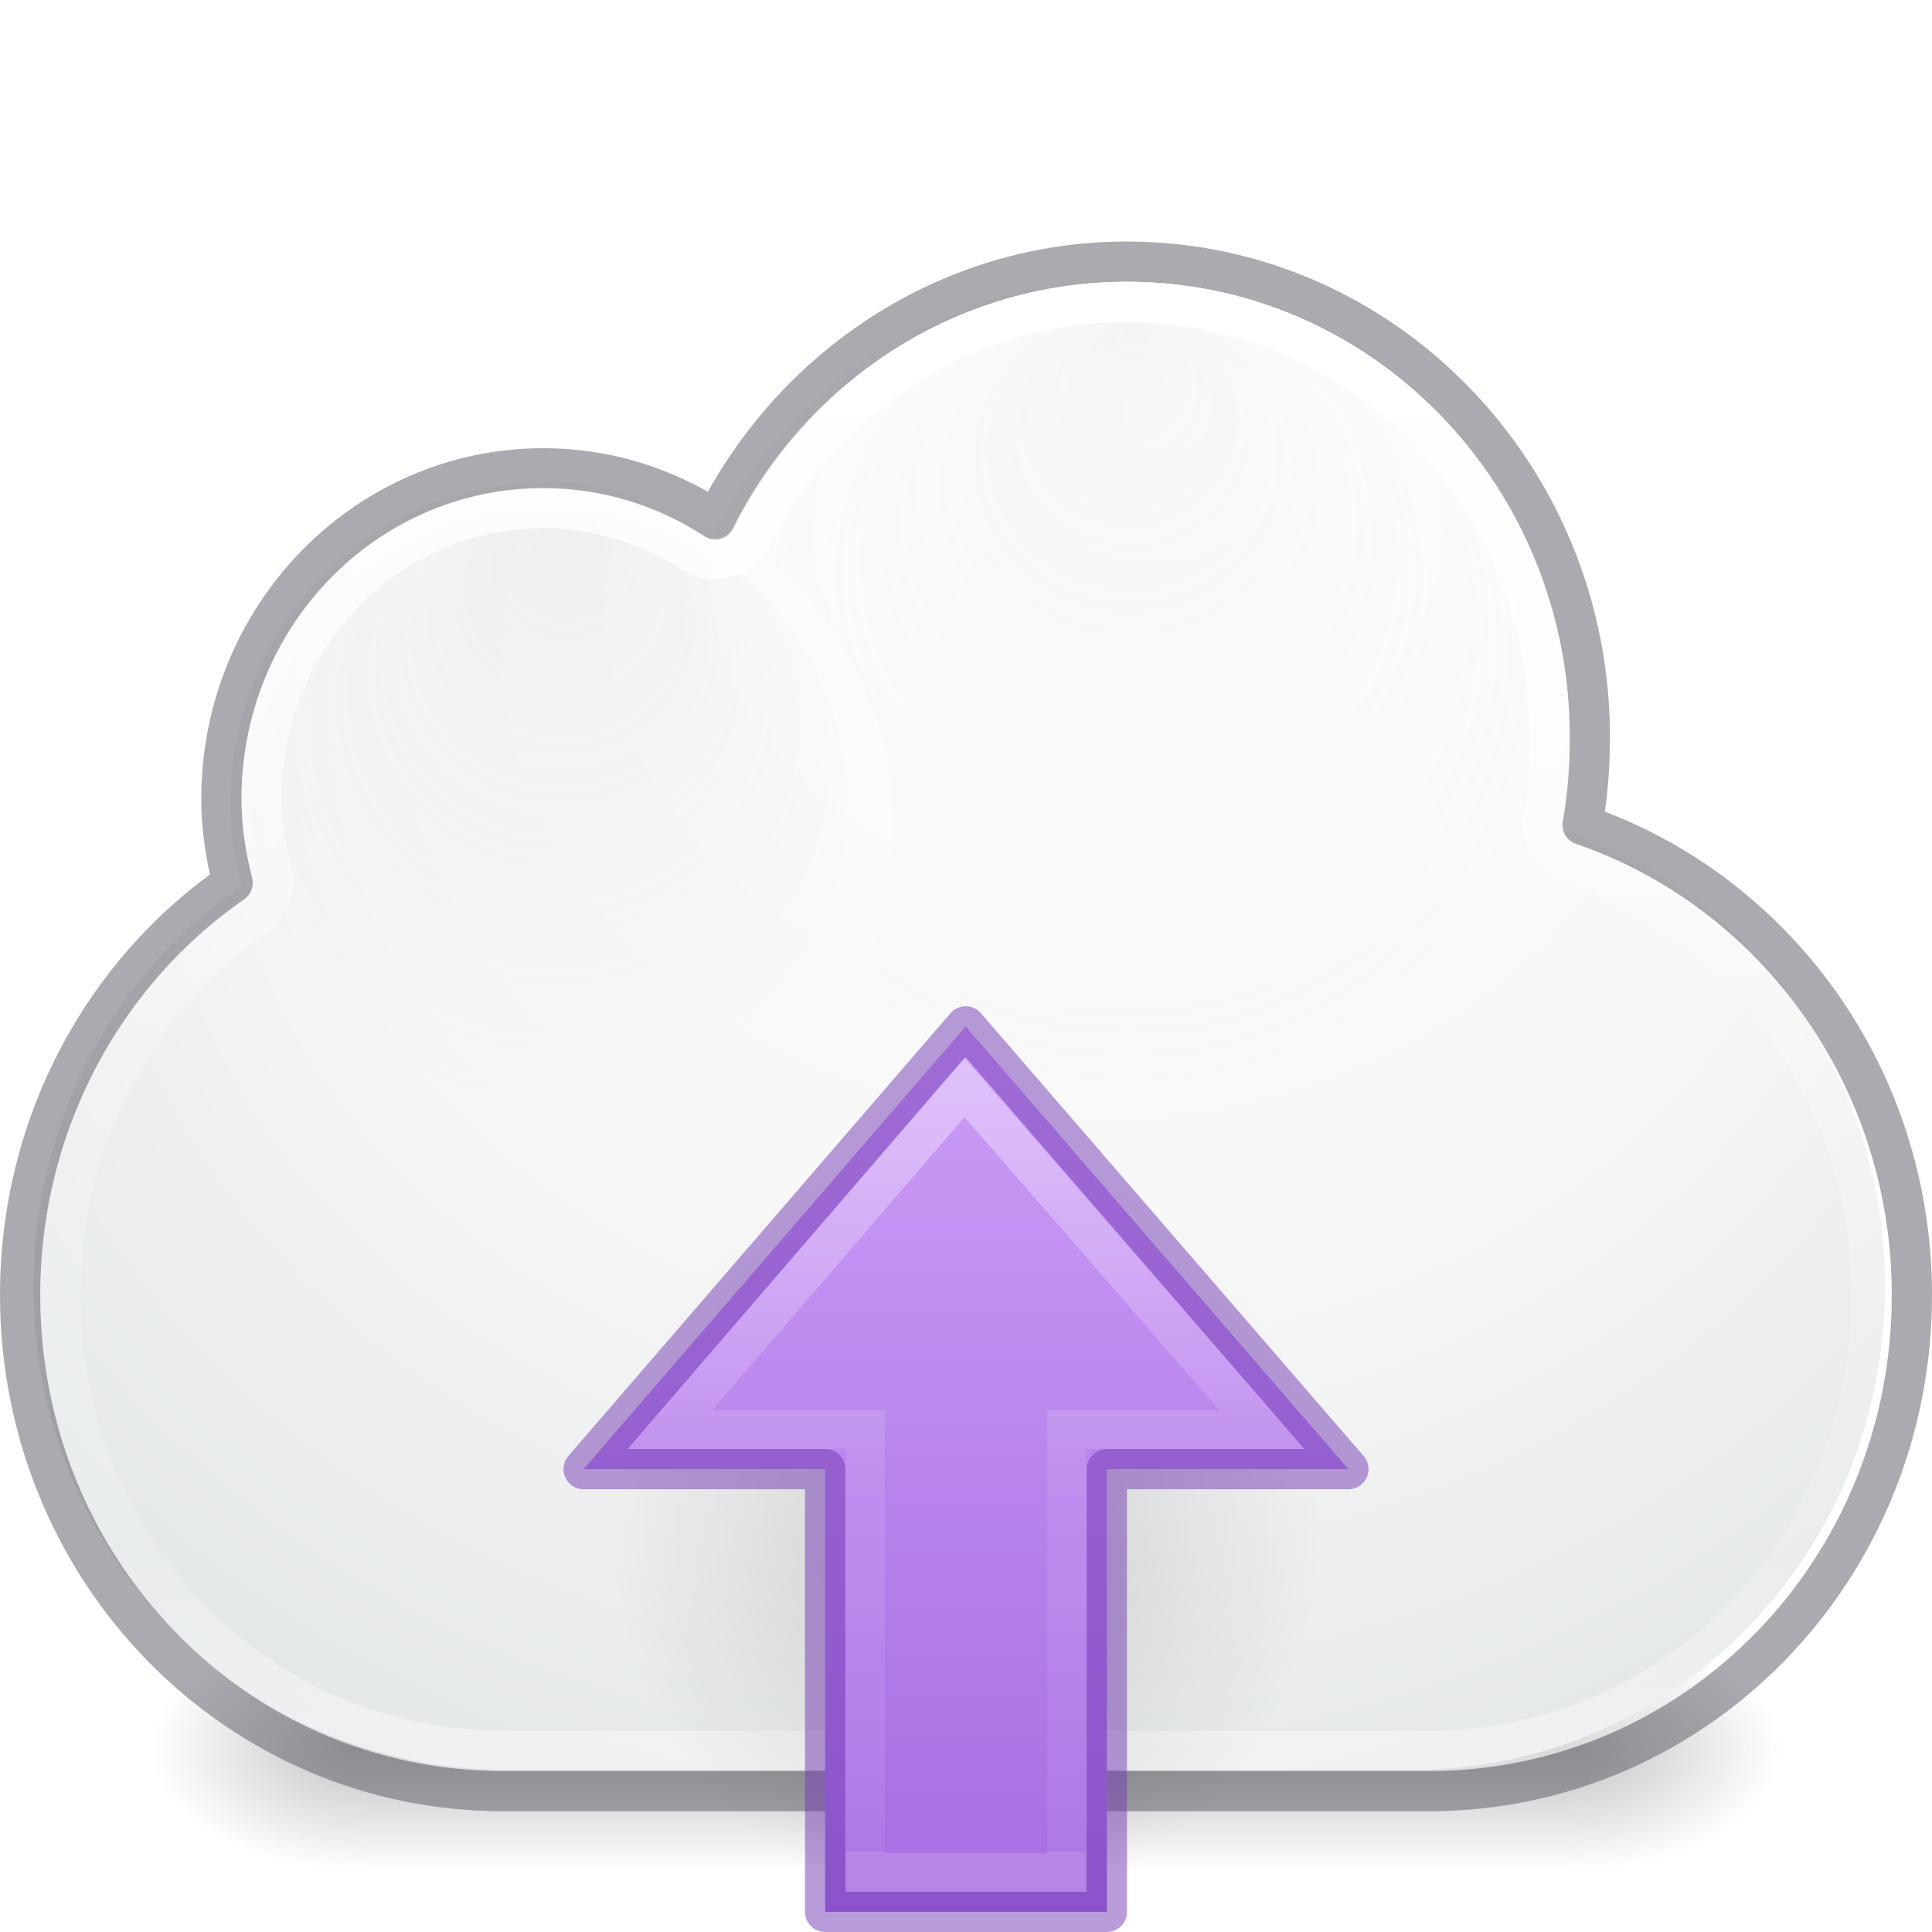
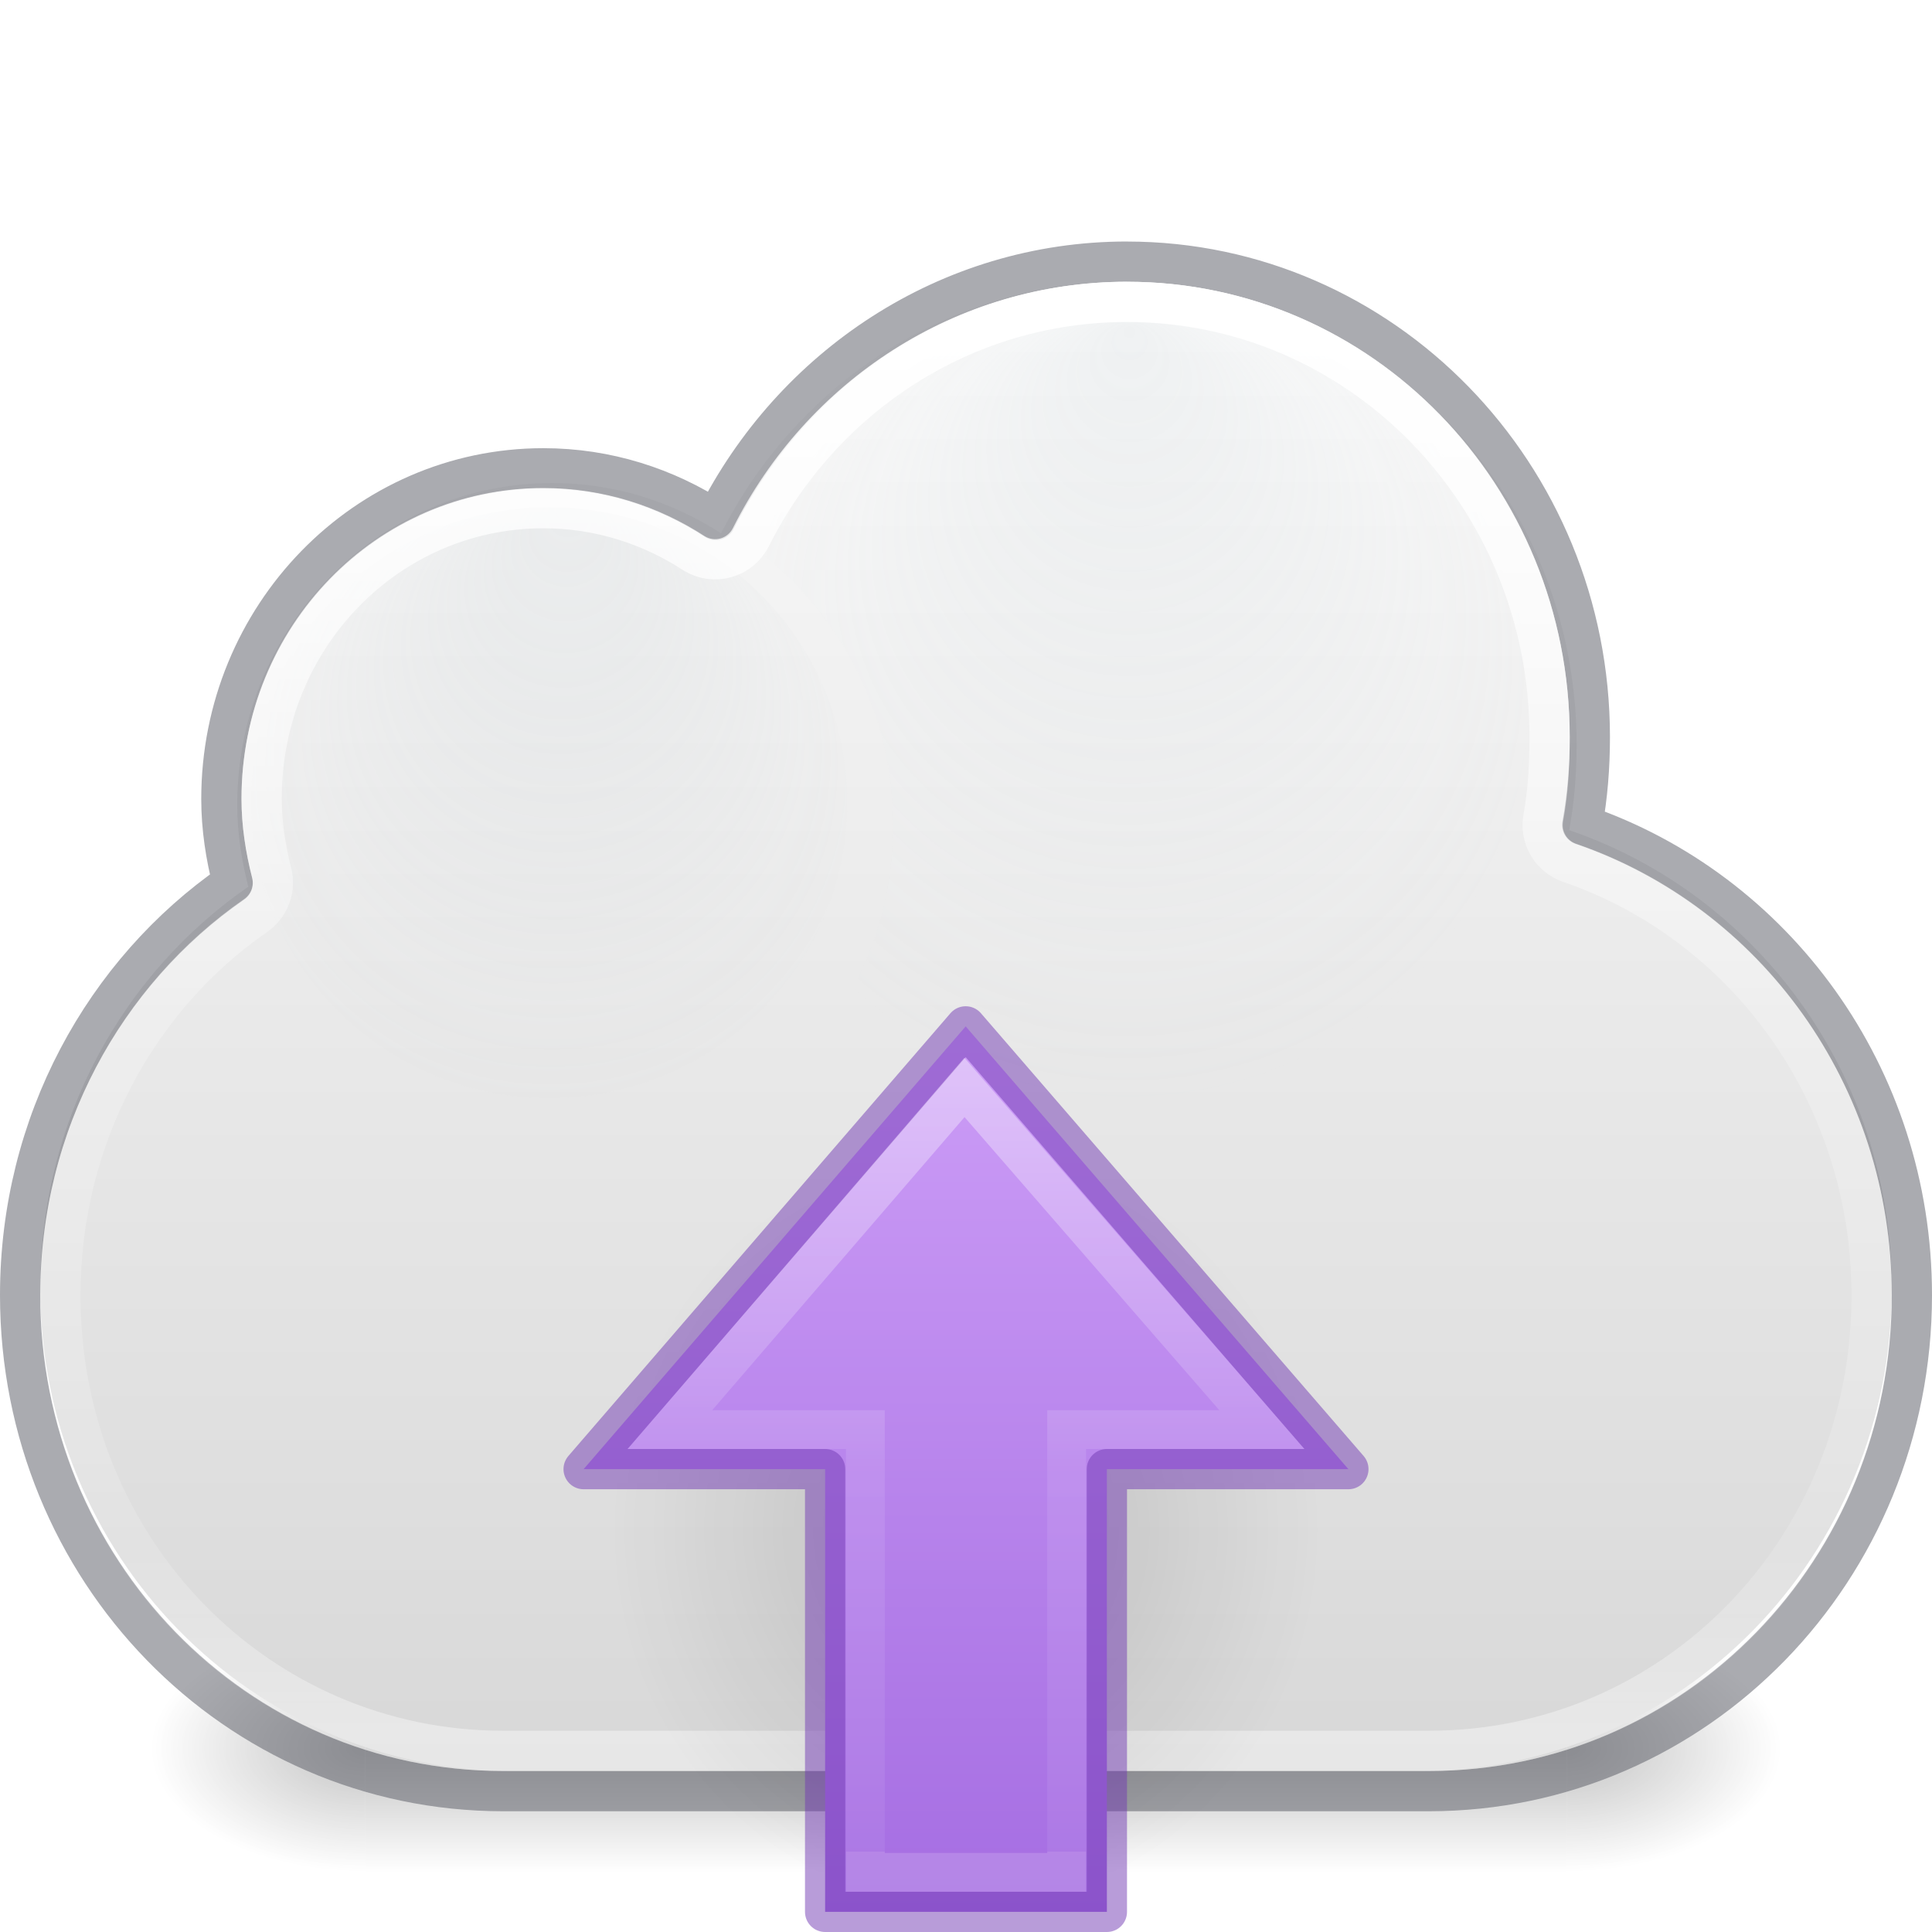
- <svg xmlns="http://www.w3.org/2000/svg" xmlns:xlink="http://www.w3.org/1999/xlink" version="1.1" width="48" height="48" id="svg4082">
+ <svg xmlns="http://www.w3.org/2000/svg" xmlns:xlink="http://www.w3.org/1999/xlink" id="svg4082" height="48" width="48" version="1.1">
  <defs id="defs4084">
+     <linearGradient id="linearGradient868">
+       <stop id="stop864" offset="0" style="stop-color:#fafafa;stop-opacity:1" />
+       <stop id="stop866" offset="1" style="stop-color:#d4d4d4;stop-opacity:1" />
+     </linearGradient>
    <linearGradient id="linearGradient9165-5-1">
-       <stop id="stop9167-7-12" style="stop-color:#acb9bf;stop-opacity:1" offset="0" />
-       <stop id="stop9169-0-4" style="stop-color:#acb9bf;stop-opacity:0" offset="1" />
+       <stop offset="0" style="stop-color:#acb9bf;stop-opacity:1" id="stop9167-7-12" />
+       <stop offset="1" style="stop-color:#acb9bf;stop-opacity:0" id="stop9169-0-4" />
    </linearGradient>
    <linearGradient id="linearGradient9165-59">
-       <stop id="stop9167-6" style="stop-color:#b6c5cc;stop-opacity:1" offset="0" />
-       <stop id="stop9169-9" style="stop-color:#e5f0f6;stop-opacity:0" offset="1" />
+       <stop offset="0" style="stop-color:#b6c5cc;stop-opacity:1" id="stop9167-6" />
+       <stop offset="1" style="stop-color:#e5f0f6;stop-opacity:0" id="stop9169-9" />
    </linearGradient>
-     <linearGradient id="linearGradient4747-3">
-       <stop id="stop4749-7" style="stop-color:#ffffff;stop-opacity:1" offset="0" />
-       <stop id="stop9072-8" style="stop-color:#f7f7f7;stop-opacity:1" offset="0.5" />
-       <stop id="stop4751-3" style="stop-color:#dbe0e1;stop-opacity:1" offset="1" />
+     <radialGradient gradientTransform="matrix(2.003784,0,0,1.4,27.98813,-17.4)" gradientUnits="userSpaceOnUse" xlink:href="#linearGradient3688-5" id="radialGradient3176" fy="43.5" fx="4.993" r="2.5" cy="43.5" cx="4.993" />
+     <linearGradient id="linearGradient3688-5">
+       <stop offset="0" style="stop-color:#000000;stop-opacity:1" id="stop3690-8" />
+       <stop offset="1" style="stop-color:#000000;stop-opacity:0" id="stop3692-6" />
    </linearGradient>
-     <radialGradient cx="4.993" cy="43.5" r="2.5" fx="4.993" fy="43.5" id="radialGradient3176" xlink:href="#linearGradient3688-5" gradientUnits="userSpaceOnUse" gradientTransform="matrix(2.003784,0,0,1.4,27.98813,-17.4)" />
-     <linearGradient id="linearGradient3688-5">
-       <stop id="stop3690-8" style="stop-color:#000000;stop-opacity:1" offset="0" />
-       <stop id="stop3692-6" style="stop-color:#000000;stop-opacity:0" offset="1" />
+     <radialGradient gradientTransform="matrix(2.003784,0,0,1.4,-20.01187,-104.4)" gradientUnits="userSpaceOnUse" xlink:href="#linearGradient3688-5" id="radialGradient3178" fy="43.5" fx="4.993" r="2.5" cy="43.5" cx="4.993" />
+     <linearGradient gradientUnits="userSpaceOnUse" xlink:href="#linearGradient3702-4-7" id="linearGradient3180" y2="39.999" x2="25.058" y1="47.028" x1="25.058" />
+     <linearGradient id="linearGradient3702-4-7">
+       <stop offset="0" style="stop-color:#000000;stop-opacity:0" id="stop3704-7-8" />
+       <stop offset="0.5" style="stop-color:#000000;stop-opacity:1" id="stop3710-0-0" />
+       <stop offset="1" style="stop-color:#000000;stop-opacity:0" id="stop3706-7-2" />
    </linearGradient>
-     <radialGradient cx="4.993" cy="43.5" r="2.5" fx="4.993" fy="43.5" id="radialGradient3178" xlink:href="#linearGradient3688-5" gradientUnits="userSpaceOnUse" gradientTransform="matrix(2.003784,0,0,1.4,-20.01187,-104.4)" />
-     <linearGradient x1="25.058" y1="47.028" x2="25.058" y2="39.999" id="linearGradient3180" xlink:href="#linearGradient3702-4-7" gradientUnits="userSpaceOnUse" />
-     <linearGradient id="linearGradient3702-4-7">
-       <stop id="stop3704-7-8" style="stop-color:#000000;stop-opacity:0" offset="0" />
-       <stop id="stop3710-0-0" style="stop-color:#000000;stop-opacity:1" offset="0.5" />
-       <stop id="stop3706-7-2" style="stop-color:#000000;stop-opacity:0" offset="1" />
+     <radialGradient gradientTransform="matrix(0.6701744,0,0,0.6643194,-442.4542,-222.969)" gradientUnits="userSpaceOnUse" xlink:href="#linearGradient9165-5-1" id="radialGradient3030" fy="354.216" fx="681.326" r="12.053" cy="365.658" cx="680.566" />
+     <radialGradient gradientTransform="matrix(0.8989076,0,0,0.8910542,-583.7322,-308.4254)" gradientUnits="userSpaceOnUse" xlink:href="#linearGradient9165-59" id="radialGradient3033" fy="355.258" fx="680.602" r="12.053" cy="365.658" cx="680.566" />
+     <linearGradient gradientTransform="matrix(1.5,0,0,1.5,0,3)" gradientUnits="userSpaceOnUse" xlink:href="#linearGradient4017-8" id="linearGradient3027-6" y2="26.667" x2="20.154" y1="3.022" x1="20.154" />
+     <linearGradient id="linearGradient4017-8">
+       <stop offset="0" style="stop-color:#ffffff;stop-opacity:1" id="stop4019-8" />
+       <stop offset="0.496" style="stop-color:#ffffff;stop-opacity:0.235" id="stop4021-4" />
+       <stop offset="0.88" style="stop-color:#ffffff;stop-opacity:0.157" id="stop4023-7" />
+       <stop offset="1" style="stop-color:#ffffff;stop-opacity:0.392" id="stop4025-5" />
    </linearGradient>
-     <radialGradient cx="680.566" cy="365.658" r="12.053" fx="681.326" fy="354.216" id="radialGradient3030" xlink:href="#linearGradient9165-5-1" gradientUnits="userSpaceOnUse" gradientTransform="matrix(0.6701744,0,0,0.6643194,-442.4542,-222.969)" />
-     <radialGradient cx="680.566" cy="365.658" r="12.053" fx="680.602" fy="355.258" id="radialGradient3033" xlink:href="#linearGradient9165-59" gradientUnits="userSpaceOnUse" gradientTransform="matrix(0.8989076,0,0,0.8910542,-583.7322,-308.4254)" />
-     <radialGradient cx="676" cy="-233.5" r="29.5" fx="680.406" fy="-249.594" id="radialGradient3037" xlink:href="#linearGradient4747-3" gradientUnits="userSpaceOnUse" gradientTransform="matrix(1.213515,2.8220341e-8,-2.3221845e-8,0.9760876,-796.5046,253.3852)" />
-     <linearGradient x1="20.154" y1="3.022" x2="20.154" y2="26.667" id="linearGradient3027-6" xlink:href="#linearGradient4017-8" gradientUnits="userSpaceOnUse" gradientTransform="matrix(1.5,0,0,1.5,0,3)" />
-     <linearGradient id="linearGradient4017-8">
-       <stop id="stop4019-8" style="stop-color:#ffffff;stop-opacity:1" offset="0" />
-       <stop id="stop4021-4" style="stop-color:#ffffff;stop-opacity:0.235" offset="0.496" />
-       <stop id="stop4023-7" style="stop-color:#ffffff;stop-opacity:0.157" offset="0.88" />
-       <stop id="stop4025-5" style="stop-color:#ffffff;stop-opacity:0.392" offset="1" />
-     </linearGradient>
+     <linearGradient gradientUnits="userSpaceOnUse" y2="48.197" x2="30.417" y1="7.123" x1="30.417" id="linearGradient870" xlink:href="#linearGradient868" />
    <linearGradient x1="34.875" y1="67.731" x2="34.875" y2="46.989" id="linearGradient3149-7" xlink:href="#linearGradient4297" gradientUnits="userSpaceOnUse" gradientTransform="matrix(0.8977747,0,0,-0.9642531,-3.30966,91.30964)" />
    <linearGradient id="linearGradient4297">
      <stop id="stop4299" style="stop-color:#ffffff;stop-opacity:1" offset="0" />
      <stop id="stop4301" style="stop-color:#ffffff;stop-opacity:0.235" offset="0.525" />
      <stop id="stop4303" style="stop-color:#ffffff;stop-opacity:0.157" offset="1" />
      <stop id="stop4305" style="stop-color:#ffffff;stop-opacity:0.392" offset="1" />
    </linearGradient>
    <linearGradient gradientUnits="userSpaceOnUse" y2="21.483" x2="46.511" y1="21.483" x1="24" id="linearGradient901" xlink:href="#linearGradient899" gradientTransform="rotate(90,23.74135,24.74139)" />
    <linearGradient id="linearGradient899">
      <stop id="stop895" offset="0" style="stop-color:#cd9ef7;stop-opacity:1" />
      <stop id="stop897" offset="1" style="stop-color:#a56de2;stop-opacity:1" />
    </linearGradient>
    <radialGradient cx="24.837" cy="36.421" r="15.645" fx="24.837" fy="36.421" id="radialGradient3129" xlink:href="#linearGradient3688-5" gradientUnits="userSpaceOnUse" gradientTransform="matrix(-0.5654563,0,0,-0.6072327,38.04431,60.11813)" />
  </defs>
-   <g transform="matrix(1.01249,0,0,0.6803971,-0.2999805,14.52136)" id="g2036-4" style="opacity:0.6;display:inline">
-     <g transform="matrix(1.052632,0,0,1.285713,-1.263158,-13.42854)" id="g3712-3-7" style="opacity:0.4">
-       <rect width="5" height="7" x="38" y="40" id="rect2801-5" style="fill:url(#radialGradient3176);fill-opacity:1;stroke:none" />
-       <rect width="5" height="7" x="-10" y="-47" transform="scale(-1,-1)" id="rect3696-8" style="fill:url(#radialGradient3178);fill-opacity:1;stroke:none" />
-       <rect width="28" height="7" x="10" y="40" id="rect3700-8" style="fill:url(#linearGradient3180);fill-opacity:1;stroke:none" />
+   <g style="opacity:0.6;display:inline" id="g2036-4" transform="matrix(1.01249,0,0,0.6803971,-0.2999805,14.52136)">
+     <g style="opacity:0.4" id="g3712-3-7" transform="matrix(1.052632,0,0,1.285713,-1.263158,-13.42854)">
+       <rect style="fill:url(#radialGradient3176);fill-opacity:1;stroke:none" id="rect2801-5" y="40" x="38" height="7" width="5" />
+       <rect style="fill:url(#radialGradient3178);fill-opacity:1;stroke:none" id="rect3696-8" transform="scale(-1,-1)" y="-47" x="-10" height="7" width="5" />
+       <rect style="fill:url(#linearGradient3180);fill-opacity:1;stroke:none" id="rect3700-8" y="40" x="10" height="7" width="28" />
    </g>
  </g>
-   <path d="m 27.746,6.969 c -4.357,0 -8.131,2.55 -10.001,6.25 -1.212,-0.787 -2.647,-1.25 -4.19,-1.25 -4.324,0 -7.83,3.582 -7.83,8 0,0.702 0.109,1.382 0.275,2.031 -3.123,2.152 -5.169,5.814 -5.169,9.969 0,6.648 5.238,12 11.745,12 h 22.511 c 6.507,0 11.745,-5.352 11.745,-12 0,-5.309 -3.354,-9.784 -8.013,-11.375 0.126,-0.69 0.184,-1.397 0.184,-2.125 0,-6.351 -5.039,-11.5 -11.255,-11.5 z" id="rect4519" style="color:#000000;display:inline;overflow:visible;visibility:visible;fill:url(#radialGradient3037);fill-opacity:1;fill-rule:nonzero;stroke:none;stroke-width:1;marker:none;enable-background:accumulate" />
-   <path d="m 28,6.5 c -4.452,0 -8.308,2.618 -10.219,6.419 -1.239,-0.808 -2.705,-1.284 -4.281,-1.284 -4.418,0 -8,3.678 -8,8.216 0,0.721 0.111,1.419 0.281,2.086 C 2.59,24.148 0.5,27.908 0.5,32.176 c 0,6.828 5.352,12.324 12,12.324 l 23,0 c 6.648,0 12,-5.497 12,-12.324 0,-5.452 -3.427,-10.049 -8.188,-11.682 0.129,-0.709 0.187,-1.435 0.187,-2.182 0,-6.523 -5.149,-11.811 -11.5,-11.811 z" id="rect4519-6" style="opacity:0.5;color:#000000;fill:none;stroke:#555761;stroke-width:1;stroke-linecap:round;stroke-linejoin:round;stroke-miterlimit:4;stroke-opacity:1;stroke-dasharray:none;stroke-dashoffset:0;marker:none;visibility:visible;display:inline;overflow:visible;enable-background:accumulate" />
-   <path d="m 28.022,7.545 c -4.165,0 -7.709,2.547 -9.186,6.149 2.038,1.566 3.352,4.023 3.352,6.777 0,1.465 -0.348,2.85 -1.003,4.056 1.783,1.683 4.181,2.721 6.837,2.721 5.487,0 9.952,-4.426 9.952,-9.865 0,-5.439 -4.465,-9.839 -9.952,-9.839 z" id="path9151" style="color:#000000;display:inline;overflow:visible;visibility:visible;opacity:0.15;fill:url(#radialGradient3033);fill-opacity:1;fill-rule:nonzero;stroke:none;stroke-width:1.879;marker:none;enable-background:accumulate" />
-   <path d="m 21.051,19.945 a 7.407,7.342 0 0 1 -14.814,0 7.407,7.342 0 1 1 14.814,0 z" id="path9151-6" style="opacity:0.15;color:#000000;fill:url(#radialGradient3030);fill-opacity:1;fill-rule:nonzero;stroke:none;stroke-width:1.176;marker:none;visibility:visible;display:inline;overflow:visible;enable-background:accumulate" />
-   <path d="m 28,7.5 c -4.065,0 -7.592,2.359 -9.344,5.844 A 0.993,0.993 0 0 1 17.25,13.75 c -1.087,-0.709 -2.372,-1.125 -3.75,-1.125 -3.867,0 -7,3.204 -7,7.219 0,0.619 0.096,1.239 0.25,1.844 A 0.993,0.993 0 0 1 6.344,22.75 C 3.421,24.775 1.5,28.244 1.5,32.188 1.5,38.496 6.398,43.5 12.5,43.5 l 23,0 c 6.102,0 11,-5.004 11,-11.312 0,-5.036 -3.143,-9.255 -7.5,-10.75 a 0.993,0.993 0 0 1 -0.656,-1.125 C 38.461,19.671 38.5,19.008 38.5,18.312 38.5,12.312 33.8,7.5 28,7.5 z" id="path3068" style="color:#000000;fill:none;stroke:url(#linearGradient3027-6);stroke-width:1;stroke-linecap:round;stroke-linejoin:round;stroke-miterlimit:4;stroke-opacity:1;stroke-dasharray:none;stroke-dashoffset:0;marker:none;visibility:visible;display:inline;overflow:visible;enable-background:accumulate" />
+   <path style="color:#000000;fill:url(#linearGradient870);fill-opacity:1;fill-rule:nonzero;stroke:none;stroke-width:1;marker:none;visibility:visible;display:inline;overflow:visible;enable-background:accumulate" id="rect4519" d="m 27.915,7 c -4.357,0 -8.131,2.55 -10.001,6.25 -1.212,-0.787 -2.647,-1.25 -4.19,-1.25 -4.324,0 -7.83,3.582 -7.83,8 0,0.702 0.109,1.382 0.275,2.031 C 3.046,24.183 1,27.845 1,32 1,38.648 6.238,44 12.745,44 l 22.511,0 C 41.762,44 47,38.648 47,32 c 0,-5.309 -3.354,-9.784 -8.013,-11.375 0.126,-0.69 0.184,-1.397 0.184,-2.125 C 39.17,12.149 34.131,7 27.915,7 z" />
+   <path style="opacity:0.5;color:#000000;fill:none;stroke:#555761;stroke-width:1;stroke-linecap:round;stroke-linejoin:round;stroke-miterlimit:4;stroke-opacity:1;stroke-dasharray:none;stroke-dashoffset:0;marker:none;visibility:visible;display:inline;overflow:visible;enable-background:accumulate" id="rect4519-6" d="m 28,6.5 c -4.452,0 -8.308,2.618 -10.219,6.419 -1.239,-0.808 -2.705,-1.284 -4.281,-1.284 -4.418,0 -8,3.678 -8,8.216 0,0.721 0.111,1.419 0.281,2.086 C 2.59,24.148 0.5,27.908 0.5,32.176 c 0,6.828 5.352,12.324 12,12.324 l 23,0 c 6.648,0 12,-5.497 12,-12.324 0,-5.452 -3.427,-10.049 -8.188,-11.682 0.129,-0.709 0.187,-1.435 0.187,-2.182 0,-6.523 -5.149,-11.811 -11.5,-11.811 z" />
+   <path style="opacity:0.15;color:#000000;fill:url(#radialGradient3033);fill-opacity:1;fill-rule:nonzero;stroke:none;stroke-width:1.879;marker:none;visibility:visible;display:inline;overflow:visible;enable-background:accumulate" id="path9151" d="m 28.022,7.545 c -4.165,0 -7.709,2.547 -9.186,6.149 2.038,1.566 3.352,4.023 3.352,6.777 0,1.465 -0.348,2.85 -1.003,4.056 1.783,1.683 4.181,2.721 6.837,2.721 5.487,0 9.952,-4.426 9.952,-9.865 0,-5.439 -4.465,-9.839 -9.952,-9.839 z" />
+   <path style="opacity:0.15;color:#000000;fill:url(#radialGradient3030);fill-opacity:1;fill-rule:nonzero;stroke:none;stroke-width:1.176;marker:none;visibility:visible;display:inline;overflow:visible;enable-background:accumulate" id="path9151-6" d="m 21.051,19.945 a 7.407,7.342 0 0 1 -14.814,0 7.407,7.342 0 1 1 14.814,0 z" />
+   <path style="color:#000000;fill:none;stroke:url(#linearGradient3027-6);stroke-width:1;stroke-linecap:round;stroke-linejoin:round;stroke-miterlimit:4;stroke-opacity:1;stroke-dasharray:none;stroke-dashoffset:0;marker:none;visibility:visible;display:inline;overflow:visible;enable-background:accumulate" id="path3068" d="m 28,7.5 c -4.065,0 -7.592,2.359 -9.344,5.844 A 0.993,0.993 0 0 1 17.25,13.75 c -1.087,-0.709 -2.372,-1.125 -3.75,-1.125 -3.867,0 -7,3.204 -7,7.219 0,0.619 0.096,1.239 0.25,1.844 A 0.993,0.993 0 0 1 6.344,22.75 C 3.421,24.775 1.5,28.244 1.5,32.188 1.5,38.496 6.398,43.5 12.5,43.5 l 23,0 c 6.102,0 11,-5.004 11,-11.312 0,-5.036 -3.143,-9.255 -7.5,-10.75 a 0.993,0.993 0 0 1 -0.656,-1.125 C 38.461,19.671 38.5,19.008 38.5,18.312 38.5,12.312 33.8,7.5 28,7.5 z" />
  <path d="m 15.154,38.002 a 8.846,9.5 0 1 1 17.693,0 8.846,9.5 0 0 1 -17.693,0 z" id="path3501" style="display:inline;overflow:visible;visibility:visible;opacity:0.141;fill:url(#radialGradient3129);fill-opacity:1;fill-rule:evenodd;stroke:none;stroke-width:1;marker:none" />
  <path d="M 14.5,36.5 23.992,25.5 33.5,36.5 h -6 V 47.5 h -7 V 36.5 Z" id="path3288-2-2" style="color:#000000;display:block;overflow:visible;visibility:visible;fill:url(#linearGradient901);fill-opacity:1;fill-rule:nonzero;stroke:none;stroke-width:0.964;marker:none;enable-background:accumulate" />
  <path d="M 14.5,36.5 23.992,25.5 33.5,36.5 h -6 V 47.5 h -7 V 36.5 Z" id="path3288-2-2-7" style="color:#000000;clip-rule:nonzero;display:inline;overflow:visible;visibility:visible;opacity:0.5;isolation:auto;mix-blend-mode:normal;color-interpolation:sRGB;color-interpolation-filters:linearRGB;solid-color:#000000;solid-opacity:1;fill:none;fill-opacity:1;fill-rule:nonzero;stroke:#7239b3;stroke-width:1;stroke-linecap:butt;stroke-linejoin:round;stroke-miterlimit:4;stroke-dasharray:none;stroke-dashoffset:0;stroke-opacity:1;marker:none;color-rendering:auto;image-rendering:auto;shape-rendering:auto;text-rendering:auto;enable-background:accumulate" />
  <path d="m 16.643,35.518 7.319,-8.5 7.389,8.5 H 26.5 v 11 h -5 v -11 z" id="path3288-2-2-8" style="color:#000000;display:block;overflow:visible;visibility:visible;opacity:0.401;fill:none;stroke:url(#linearGradient3149-7);stroke-width:0.964;stroke-linecap:butt;stroke-linejoin:miter;stroke-miterlimit:7;stroke-dasharray:none;stroke-dashoffset:0;stroke-opacity:1;marker:none;enable-background:accumulate" />
</svg>
